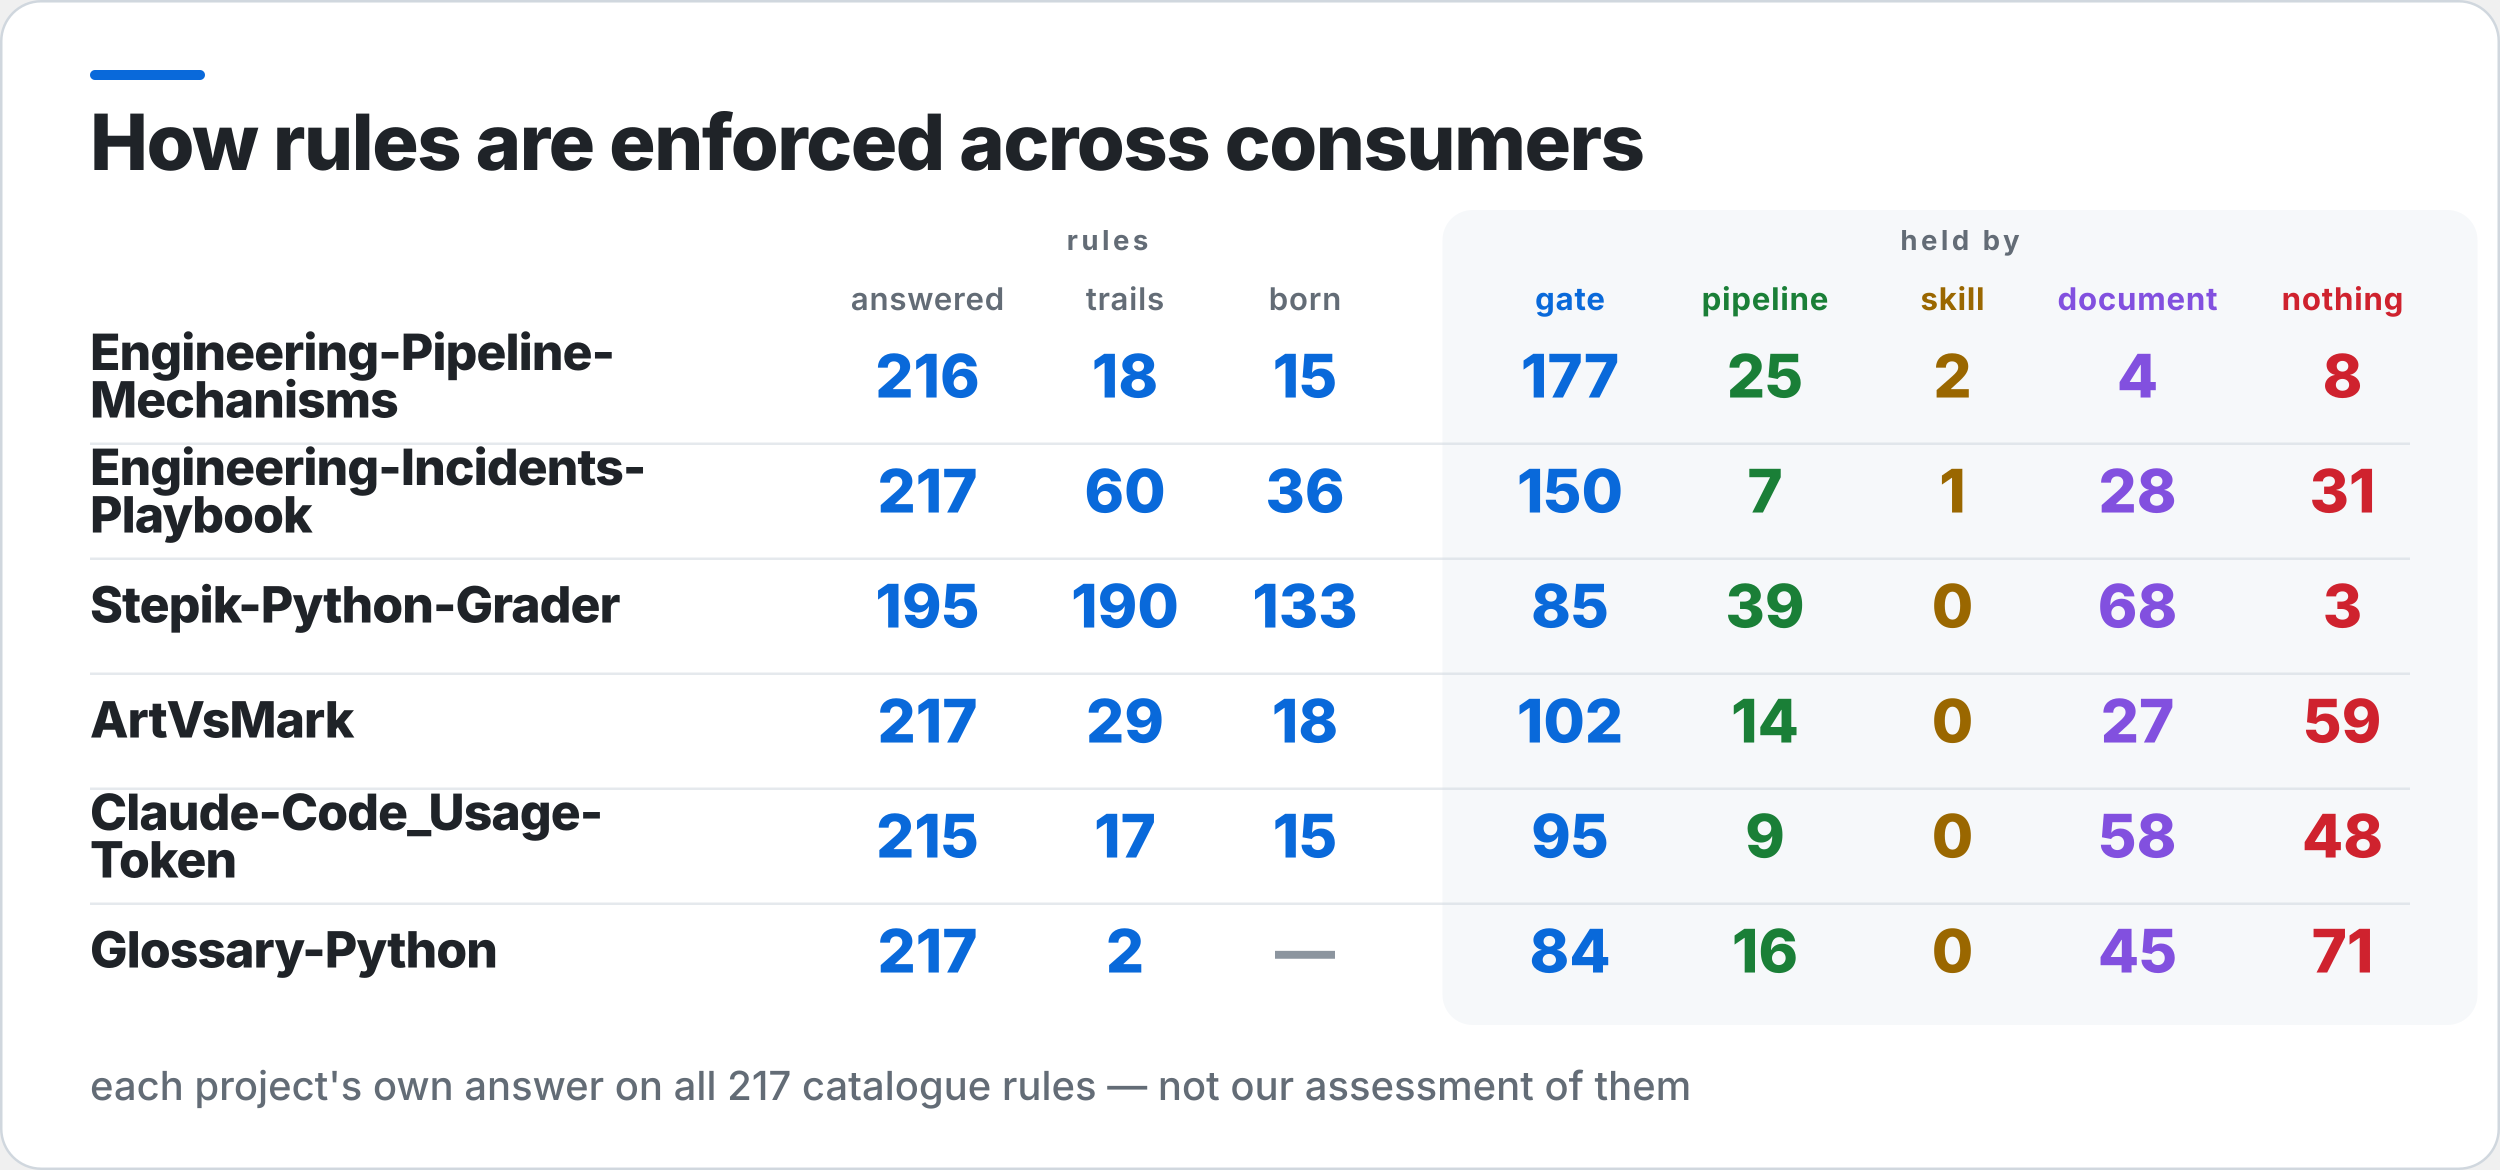
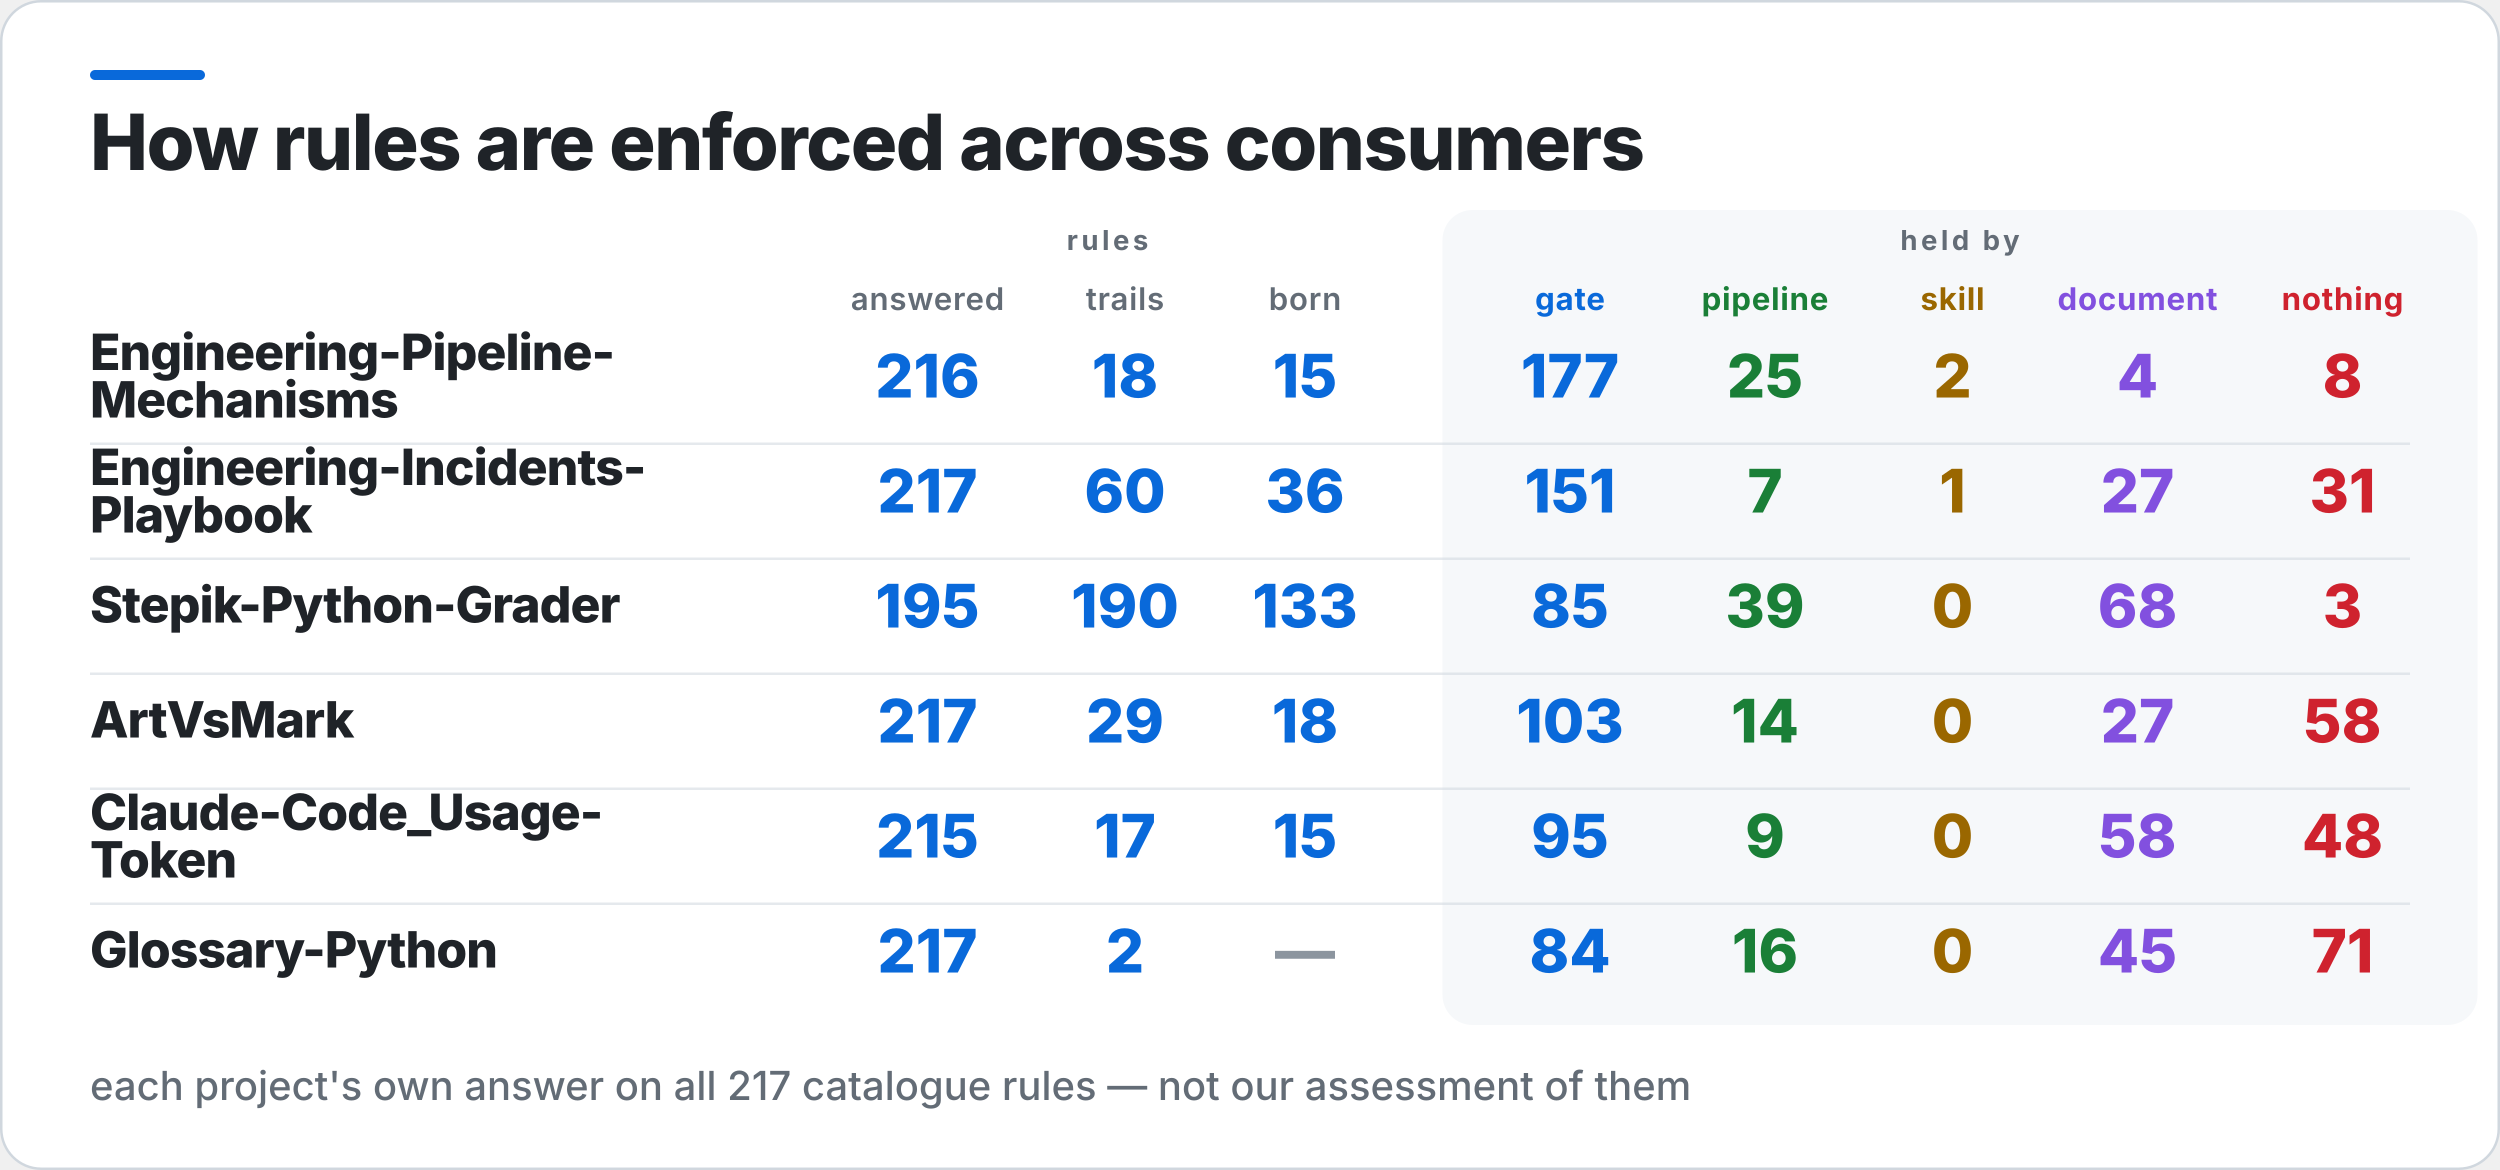
<svg xmlns="http://www.w3.org/2000/svg" width="1000" height="468" viewBox="0 0 1000 468" role="img" aria-label="How rules are enforced across consumers">
  <rect x="0.5" y="0.5" width="999" height="467" rx="16" fill="#FFFFFF" stroke="#D0D7DE" />
  <rect x="36" y="28" width="46" height="4" rx="2" fill="#0969DA" />
  <rect x="577" y="84" width="414" height="326" rx="12" fill="#F6F8FA" />
  <text x="36" y="68" fill="#1F2328" font-family="Inter,Segoe UI,Helvetica,Arial,sans-serif" font-size="31" font-weight="800" letter-spacing="-0.6">How rules are enforced across consumers</text>
  <text x="443" y="100" fill="#636C76" font-family="Inter,Segoe UI,Helvetica,Arial,sans-serif" font-size="11" font-weight="700" letter-spacing="1.4" text-anchor="middle">rules</text>
  <text x="784" y="100" fill="#636C76" font-family="Inter,Segoe UI,Helvetica,Arial,sans-serif" font-size="11" font-weight="700" letter-spacing="1.4" text-anchor="middle">held by</text>
  <text x="371" y="124" fill="#636C76" font-family="Inter,Segoe UI,Helvetica,Arial,sans-serif" font-size="12.5" font-weight="600" letter-spacing="0.3" text-anchor="middle">answered</text>
  <text x="450" y="124" fill="#636C76" font-family="Inter,Segoe UI,Helvetica,Arial,sans-serif" font-size="12.5" font-weight="600" letter-spacing="0.3" text-anchor="middle">trails</text>
  <text x="522" y="124" fill="#636C76" font-family="Inter,Segoe UI,Helvetica,Arial,sans-serif" font-size="12.5" font-weight="600" letter-spacing="0.3" text-anchor="middle">born</text>
  <text x="628" y="124" fill="#0969DA" font-family="Inter,Segoe UI,Helvetica,Arial,sans-serif" font-size="12.5" font-weight="700" letter-spacing="0.3" text-anchor="middle">gate</text>
  <text x="706" y="124" fill="#1A7F37" font-family="Inter,Segoe UI,Helvetica,Arial,sans-serif" font-size="12.5" font-weight="700" letter-spacing="0.3" text-anchor="middle">pipeline</text>
  <text x="781" y="124" fill="#9A6700" font-family="Inter,Segoe UI,Helvetica,Arial,sans-serif" font-size="12.5" font-weight="700" letter-spacing="0.3" text-anchor="middle">skill</text>
  <text x="855" y="124" fill="#8250DF" font-family="Inter,Segoe UI,Helvetica,Arial,sans-serif" font-size="12.5" font-weight="700" letter-spacing="0.3" text-anchor="middle">document</text>
  <text x="937" y="124" fill="#CF222E" font-family="Inter,Segoe UI,Helvetica,Arial,sans-serif" font-size="12.5" font-weight="700" letter-spacing="0.3" text-anchor="middle">nothing</text>
  <text x="36" y="148" fill="#1F2328" font-family="Inter,Segoe UI,Helvetica,Arial,sans-serif" font-size="20" font-weight="800" letter-spacing="-0.4">Engineering-Pipeline-</text>
  <text x="36" y="167" fill="#1F2328" font-family="Inter,Segoe UI,Helvetica,Arial,sans-serif" font-size="20" font-weight="800" letter-spacing="-0.4">Mechanisms</text>
  <text x="371" y="159" fill="#0969DA" font-family="Inter,Segoe UI,Helvetica,Arial,sans-serif" font-size="24" font-weight="800" text-anchor="middle">216</text>
  <text x="450" y="159" fill="#0969DA" font-family="Inter,Segoe UI,Helvetica,Arial,sans-serif" font-size="24" font-weight="800" text-anchor="middle">18</text>
  <text x="522" y="159" fill="#0969DA" font-family="Inter,Segoe UI,Helvetica,Arial,sans-serif" font-size="24" font-weight="800" text-anchor="middle">15</text>
  <text x="628" y="159" fill="#0969DA" font-family="Inter,Segoe UI,Helvetica,Arial,sans-serif" font-size="24" font-weight="800" text-anchor="middle">177</text>
  <text x="706" y="159" fill="#1A7F37" font-family="Inter,Segoe UI,Helvetica,Arial,sans-serif" font-size="24" font-weight="800" text-anchor="middle">25</text>
  <text x="781" y="159" fill="#9A6700" font-family="Inter,Segoe UI,Helvetica,Arial,sans-serif" font-size="24" font-weight="800" text-anchor="middle">2</text>
  <text x="855" y="159" fill="#8250DF" font-family="Inter,Segoe UI,Helvetica,Arial,sans-serif" font-size="24" font-weight="800" text-anchor="middle">4</text>
  <text x="937" y="159" fill="#CF222E" font-family="Inter,Segoe UI,Helvetica,Arial,sans-serif" font-size="24" font-weight="800" text-anchor="middle">8</text>
  <rect x="36" y="177" width="928" height="1" fill="#D0D7DE" opacity="0.55" />
  <text x="36" y="194" fill="#1F2328" font-family="Inter,Segoe UI,Helvetica,Arial,sans-serif" font-size="20" font-weight="800" letter-spacing="-0.4">Engineering-Incidents-</text>
  <text x="36" y="213" fill="#1F2328" font-family="Inter,Segoe UI,Helvetica,Arial,sans-serif" font-size="20" font-weight="800" letter-spacing="-0.4">Playbook</text>
  <text x="371" y="205" fill="#0969DA" font-family="Inter,Segoe UI,Helvetica,Arial,sans-serif" font-size="24" font-weight="800" text-anchor="middle">217</text>
  <text x="450" y="205" fill="#0969DA" font-family="Inter,Segoe UI,Helvetica,Arial,sans-serif" font-size="24" font-weight="800" text-anchor="middle">60</text>
  <text x="522" y="205" fill="#0969DA" font-family="Inter,Segoe UI,Helvetica,Arial,sans-serif" font-size="24" font-weight="800" text-anchor="middle">36</text>
-   <text x="628" y="205" fill="#0969DA" font-family="Inter,Segoe UI,Helvetica,Arial,sans-serif" font-size="24" font-weight="800" text-anchor="middle">150</text>
+   <text x="628" y="205" fill="#0969DA" font-family="Inter,Segoe UI,Helvetica,Arial,sans-serif" font-size="24" font-weight="800" text-anchor="middle">151</text>
  <text x="706" y="205" fill="#1A7F37" font-family="Inter,Segoe UI,Helvetica,Arial,sans-serif" font-size="24" font-weight="800" text-anchor="middle">7</text>
  <text x="781" y="205" fill="#9A6700" font-family="Inter,Segoe UI,Helvetica,Arial,sans-serif" font-size="24" font-weight="800" text-anchor="middle">1</text>
-   <text x="855" y="205" fill="#8250DF" font-family="Inter,Segoe UI,Helvetica,Arial,sans-serif" font-size="24" font-weight="800" text-anchor="middle">28</text>
+   <text x="855" y="205" fill="#8250DF" font-family="Inter,Segoe UI,Helvetica,Arial,sans-serif" font-size="24" font-weight="800" text-anchor="middle">27</text>
  <text x="937" y="205" fill="#CF222E" font-family="Inter,Segoe UI,Helvetica,Arial,sans-serif" font-size="24" font-weight="800" text-anchor="middle">31</text>
  <rect x="36" y="223" width="928" height="1" fill="#D0D7DE" opacity="0.55" />
  <text x="36" y="249" fill="#1F2328" font-family="Inter,Segoe UI,Helvetica,Arial,sans-serif" font-size="20" font-weight="800" letter-spacing="-0.4">Stepik-Python-Grader</text>
  <text x="371" y="251" fill="#0969DA" font-family="Inter,Segoe UI,Helvetica,Arial,sans-serif" font-size="24" font-weight="800" text-anchor="middle">195</text>
  <text x="450" y="251" fill="#0969DA" font-family="Inter,Segoe UI,Helvetica,Arial,sans-serif" font-size="24" font-weight="800" text-anchor="middle">190</text>
  <text x="522" y="251" fill="#0969DA" font-family="Inter,Segoe UI,Helvetica,Arial,sans-serif" font-size="24" font-weight="800" text-anchor="middle">133</text>
  <text x="628" y="251" fill="#0969DA" font-family="Inter,Segoe UI,Helvetica,Arial,sans-serif" font-size="24" font-weight="800" text-anchor="middle">85</text>
  <text x="706" y="251" fill="#1A7F37" font-family="Inter,Segoe UI,Helvetica,Arial,sans-serif" font-size="24" font-weight="800" text-anchor="middle">39</text>
  <text x="781" y="251" fill="#9A6700" font-family="Inter,Segoe UI,Helvetica,Arial,sans-serif" font-size="24" font-weight="800" text-anchor="middle">0</text>
  <text x="855" y="251" fill="#8250DF" font-family="Inter,Segoe UI,Helvetica,Arial,sans-serif" font-size="24" font-weight="800" text-anchor="middle">68</text>
  <text x="937" y="251" fill="#CF222E" font-family="Inter,Segoe UI,Helvetica,Arial,sans-serif" font-size="24" font-weight="800" text-anchor="middle">3</text>
  <rect x="36" y="269" width="928" height="1" fill="#D0D7DE" opacity="0.55" />
  <text x="36" y="295" fill="#1F2328" font-family="Inter,Segoe UI,Helvetica,Arial,sans-serif" font-size="20" font-weight="800" letter-spacing="-0.4">ArtVsMark</text>
  <text x="371" y="297" fill="#0969DA" font-family="Inter,Segoe UI,Helvetica,Arial,sans-serif" font-size="24" font-weight="800" text-anchor="middle">217</text>
  <text x="450" y="297" fill="#0969DA" font-family="Inter,Segoe UI,Helvetica,Arial,sans-serif" font-size="24" font-weight="800" text-anchor="middle">29</text>
  <text x="522" y="297" fill="#0969DA" font-family="Inter,Segoe UI,Helvetica,Arial,sans-serif" font-size="24" font-weight="800" text-anchor="middle">18</text>
-   <text x="628" y="297" fill="#0969DA" font-family="Inter,Segoe UI,Helvetica,Arial,sans-serif" font-size="24" font-weight="800" text-anchor="middle">102</text>
+   <text x="628" y="297" fill="#0969DA" font-family="Inter,Segoe UI,Helvetica,Arial,sans-serif" font-size="24" font-weight="800" text-anchor="middle">103</text>
  <text x="706" y="297" fill="#1A7F37" font-family="Inter,Segoe UI,Helvetica,Arial,sans-serif" font-size="24" font-weight="800" text-anchor="middle">14</text>
  <text x="781" y="297" fill="#9A6700" font-family="Inter,Segoe UI,Helvetica,Arial,sans-serif" font-size="24" font-weight="800" text-anchor="middle">0</text>
  <text x="855" y="297" fill="#8250DF" font-family="Inter,Segoe UI,Helvetica,Arial,sans-serif" font-size="24" font-weight="800" text-anchor="middle">27</text>
-   <text x="937" y="297" fill="#CF222E" font-family="Inter,Segoe UI,Helvetica,Arial,sans-serif" font-size="24" font-weight="800" text-anchor="middle">59</text>
+   <text x="937" y="297" fill="#CF222E" font-family="Inter,Segoe UI,Helvetica,Arial,sans-serif" font-size="24" font-weight="800" text-anchor="middle">58</text>
  <rect x="36" y="315" width="928" height="1" fill="#D0D7DE" opacity="0.55" />
  <text x="36" y="332" fill="#1F2328" font-family="Inter,Segoe UI,Helvetica,Arial,sans-serif" font-size="20" font-weight="800" letter-spacing="-0.4">Claude-Code_Usage-</text>
  <text x="36" y="351" fill="#1F2328" font-family="Inter,Segoe UI,Helvetica,Arial,sans-serif" font-size="20" font-weight="800" letter-spacing="-0.4">Token</text>
  <text x="371" y="343" fill="#0969DA" font-family="Inter,Segoe UI,Helvetica,Arial,sans-serif" font-size="24" font-weight="800" text-anchor="middle">215</text>
  <text x="450" y="343" fill="#0969DA" font-family="Inter,Segoe UI,Helvetica,Arial,sans-serif" font-size="24" font-weight="800" text-anchor="middle">17</text>
  <text x="522" y="343" fill="#0969DA" font-family="Inter,Segoe UI,Helvetica,Arial,sans-serif" font-size="24" font-weight="800" text-anchor="middle">15</text>
  <text x="628" y="343" fill="#0969DA" font-family="Inter,Segoe UI,Helvetica,Arial,sans-serif" font-size="24" font-weight="800" text-anchor="middle">95</text>
  <text x="706" y="343" fill="#1A7F37" font-family="Inter,Segoe UI,Helvetica,Arial,sans-serif" font-size="24" font-weight="800" text-anchor="middle">9</text>
  <text x="781" y="343" fill="#9A6700" font-family="Inter,Segoe UI,Helvetica,Arial,sans-serif" font-size="24" font-weight="800" text-anchor="middle">0</text>
  <text x="855" y="343" fill="#8250DF" font-family="Inter,Segoe UI,Helvetica,Arial,sans-serif" font-size="24" font-weight="800" text-anchor="middle">58</text>
  <text x="937" y="343" fill="#CF222E" font-family="Inter,Segoe UI,Helvetica,Arial,sans-serif" font-size="24" font-weight="800" text-anchor="middle">48</text>
  <rect x="36" y="361" width="928" height="1" fill="#D0D7DE" opacity="0.55" />
  <text x="36" y="387" fill="#1F2328" font-family="Inter,Segoe UI,Helvetica,Arial,sans-serif" font-size="20" font-weight="800" letter-spacing="-0.4">Glossary-Python</text>
  <text x="371" y="389" fill="#0969DA" font-family="Inter,Segoe UI,Helvetica,Arial,sans-serif" font-size="24" font-weight="800" text-anchor="middle">217</text>
  <text x="450" y="389" fill="#0969DA" font-family="Inter,Segoe UI,Helvetica,Arial,sans-serif" font-size="24" font-weight="800" text-anchor="middle">2</text>
  <text x="522" y="389" fill="#8C959F" font-family="Inter,Segoe UI,Helvetica,Arial,sans-serif" font-size="24" font-weight="800" text-anchor="middle">—</text>
  <text x="628" y="389" fill="#0969DA" font-family="Inter,Segoe UI,Helvetica,Arial,sans-serif" font-size="24" font-weight="800" text-anchor="middle">84</text>
  <text x="706" y="389" fill="#1A7F37" font-family="Inter,Segoe UI,Helvetica,Arial,sans-serif" font-size="24" font-weight="800" text-anchor="middle">16</text>
  <text x="781" y="389" fill="#9A6700" font-family="Inter,Segoe UI,Helvetica,Arial,sans-serif" font-size="24" font-weight="800" text-anchor="middle">0</text>
  <text x="855" y="389" fill="#8250DF" font-family="Inter,Segoe UI,Helvetica,Arial,sans-serif" font-size="24" font-weight="800" text-anchor="middle">45</text>
  <text x="937" y="389" fill="#CF222E" font-family="Inter,Segoe UI,Helvetica,Arial,sans-serif" font-size="24" font-weight="800" text-anchor="middle">71</text>
  <text x="36" y="440" fill="#636C76" font-family="Inter,Segoe UI,Helvetica,Arial,sans-serif" font-size="16" font-weight="500">each project's own answer on all 217 catalogue rules — not our assessment of them</text>
</svg>
